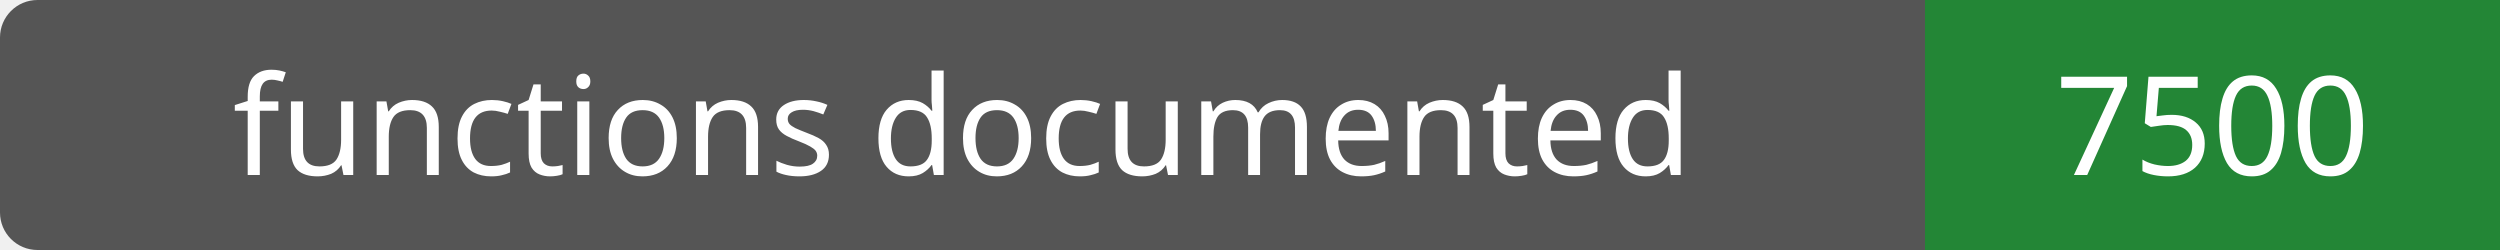
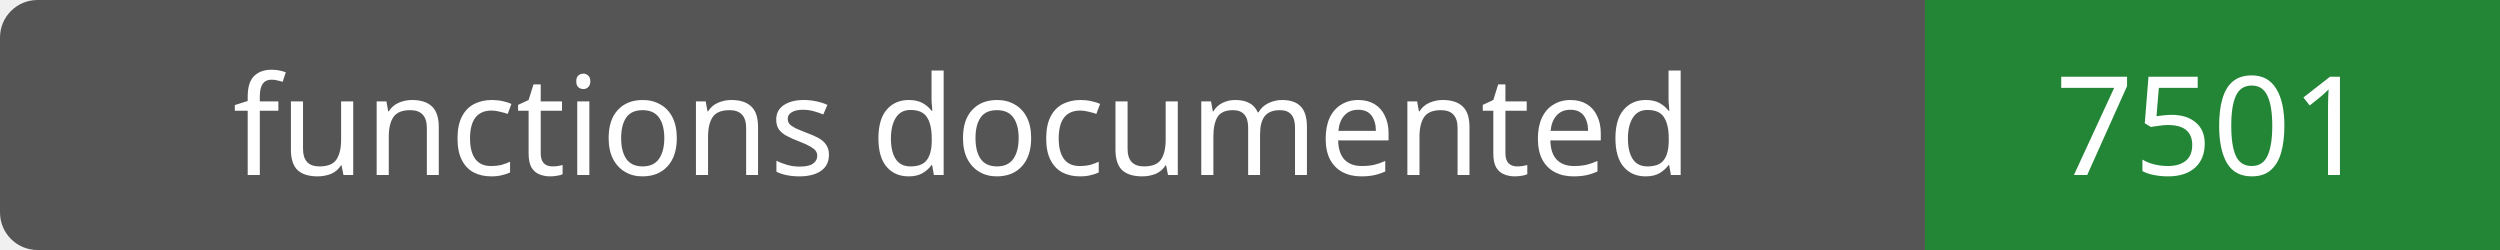
- <svg xmlns="http://www.w3.org/2000/svg" width="200" height="20" role="img" aria-label="functions documented: 7500">
+ <svg xmlns="http://www.w3.org/2000/svg" width="200" height="20" role="img" aria-label="functions documented: 7501">
  <rect width="200" height="20" rx="3" fill="#555" />
  <path fill="#238636" d="M154 0h46v20H154z" />
  <g fill="#fff" text-anchor="middle" font-family="Verdana,sans-serif" font-size="11">
    <text x="77.0" y="14">functions documented</text>
-     <text x="177.0" y="14">7500</text>
+     <text x="177.0" y="14">7501</text>
  </g>
</svg>
